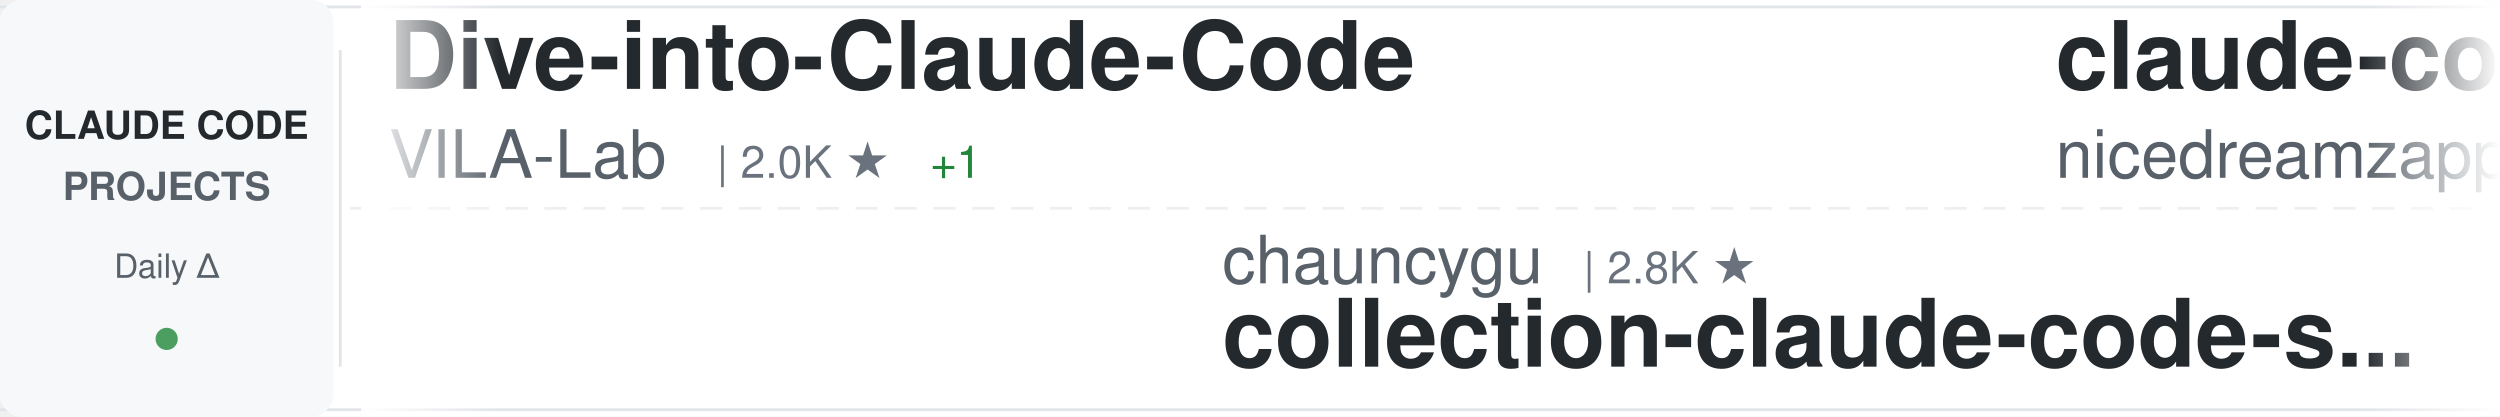
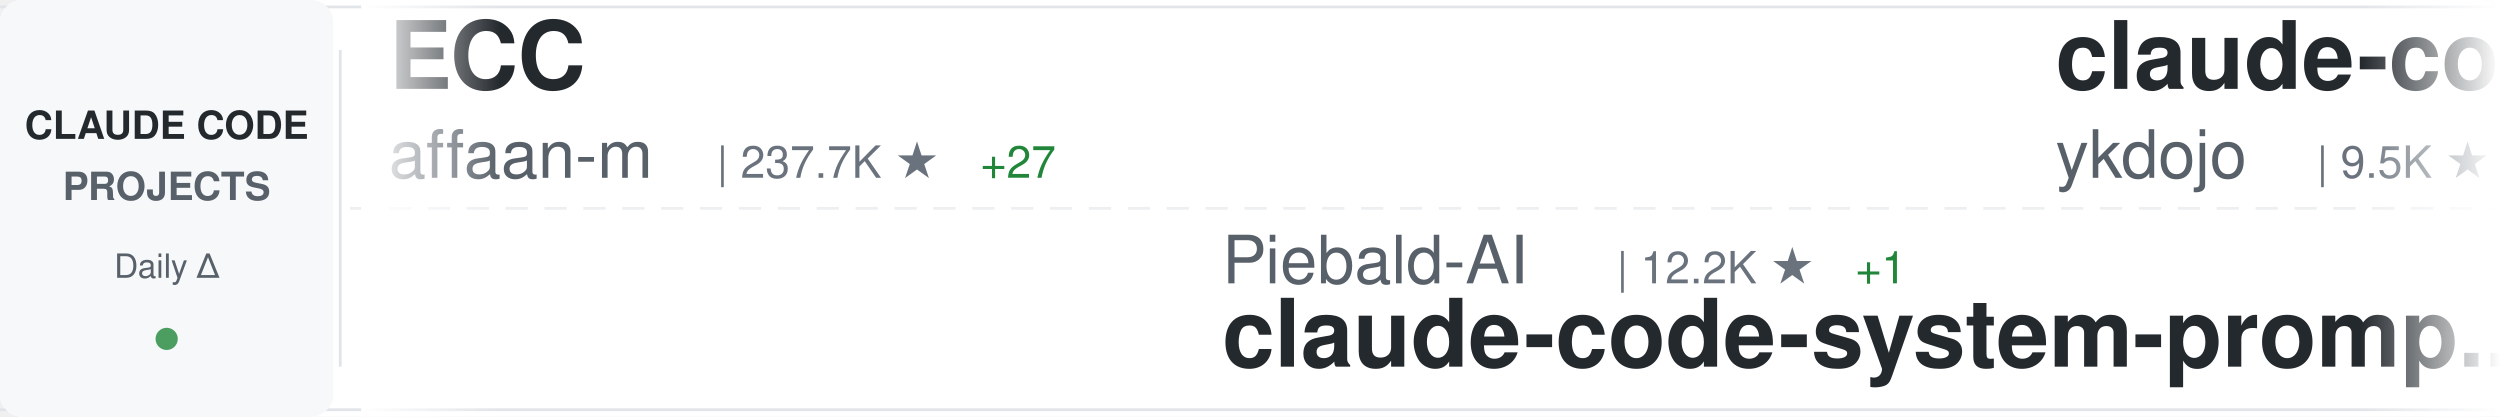
<svg xmlns="http://www.w3.org/2000/svg" width="900" height="150">
  <defs>
    <linearGradient id="awesomeLeftFade" x1="0%" y1="0%" x2="100%" y2="0%">
      <stop offset="0%" style="stop-color:#ffffff;stop-opacity:1" />
      <stop offset="100%" style="stop-color:#ffffff;stop-opacity:0" />
    </linearGradient>
    <linearGradient id="awesomeRightFade" x1="0%" y1="0%" x2="100%" y2="0%">
      <stop offset="0%" style="stop-color:#ffffff;stop-opacity:0" />
      <stop offset="100%" style="stop-color:#ffffff;stop-opacity:1" />
    </linearGradient>
  </defs>
  <rect width="900" height="150" fill="#ffffff" rx="8" />
  <rect x="0" y="2" width="900" height="1" fill="#e1e4e8" />
  <rect x="0" y="147" width="900" height="1" fill="#e1e4e8" />
  <line x1="0" y1="75" x2="900" y2="75" stroke="#e1e4e8" stroke-width="1" stroke-dasharray="8 6" opacity="0.6" />
  <rect x="0" y="0" width="120" height="150" fill="#f6f8fa" rx="8" />
  <text x="60" y="50" font-family="-apple-system, BlinkMacSystemFont, 'Segoe UI', Helvetica, Arial, sans-serif" font-size="14" font-weight="600" fill="#24292e" text-anchor="middle">CLAUDE CODE</text>
  <text x="60" y="72" font-family="-apple-system, BlinkMacSystemFont, 'Segoe UI', Helvetica, Arial, sans-serif" font-size="14" font-weight="600" fill="#586069" text-anchor="middle">PROJECTS</text>
  <text x="60" y="100" font-family="-apple-system, BlinkMacSystemFont, 'Segoe UI', Helvetica, Arial, sans-serif" font-size="12" font-weight="500" fill="#586069" text-anchor="middle">Daily Δ</text>
  <circle cx="60" cy="122" r="4" fill="#22863a" opacity="0.8" />
  <rect x="122" y="18" width="1" height="114" fill="#e1e4e8" />
  <clipPath id="awesomeTickerClip">
    <rect x="130" y="0" width="770" height="150" />
  </clipPath>
  <g clip-path="url(#awesomeTickerClip)">
    <g id="awesomeTickerItems">
      <animateTransform attributeName="transform" attributeType="XML" type="translate" from="0 0" to="-3000 0" dur="54s" repeatCount="indefinite" />
      <g transform="translate(0, 0)">
-         <text x="140" y="32" font-family="-apple-system, BlinkMacSystemFont, 'Segoe UI', Helvetica, Arial, sans-serif" font-size="34" font-weight="600" fill="#24292e">Dive-into-Claude-Code</text>
-         <text x="140" y="64" font-family="-apple-system, BlinkMacSystemFont, 'Segoe UI', Helvetica, Arial, sans-serif" font-size="24" font-weight="400" fill="#586069">VILA-Lab</text>
-         <text x="258" y="64" font-family="-apple-system, BlinkMacSystemFont, 'Segoe UI', Helvetica, Arial, sans-serif" font-size="16" font-weight="500" fill="#6a737d">| 2.0K ★</text>
-         <text x="335" y="64" font-family="-apple-system, BlinkMacSystemFont, 'Segoe UI', Helvetica, Arial, sans-serif" font-size="16" font-weight="500" fill="#22863a"> +1</text>
+         <text x="140" y="32" font-family="-apple-system, BlinkMacSystemFont, 'Segoe UI', Helvetica, Arial, sans-serif" font-size="34" font-weight="600" fill="#24292e">ECC</text>
+         <text x="140" y="64" font-family="-apple-system, BlinkMacSystemFont, 'Segoe UI', Helvetica, Arial, sans-serif" font-size="24" font-weight="400" fill="#586069">affaan-m</text>
+         <text x="258" y="64" font-family="-apple-system, BlinkMacSystemFont, 'Segoe UI', Helvetica, Arial, sans-serif" font-size="16" font-weight="500" fill="#6a737d">| 237.7K ★</text>
+         <text x="353" y="64" font-family="-apple-system, BlinkMacSystemFont, 'Segoe UI', Helvetica, Arial, sans-serif" font-size="16" font-weight="500" fill="#22863a"> +27</text>
      </g>
      <g transform="translate(300, 0)">
-         <text x="140" y="102" font-family="-apple-system, BlinkMacSystemFont, 'Segoe UI', Helvetica, Arial, sans-serif" font-size="24" font-weight="400" fill="#586069">chauncygu</text>
-         <text x="270" y="102" font-family="-apple-system, BlinkMacSystemFont, 'Segoe UI', Helvetica, Arial, sans-serif" font-size="16" font-weight="500" fill="#6a737d">| 2.8K ★</text>
-         <text x="140" y="132" font-family="-apple-system, BlinkMacSystemFont, 'Segoe UI', Helvetica, Arial, sans-serif" font-size="34" font-weight="600" fill="#24292e">collection-claude-code-s...</text>
+         <text x="140" y="102" font-family="-apple-system, BlinkMacSystemFont, 'Segoe UI', Helvetica, Arial, sans-serif" font-size="24" font-weight="400" fill="#586069">Piebald-AI</text>
+         <text x="282" y="102" font-family="-apple-system, BlinkMacSystemFont, 'Segoe UI', Helvetica, Arial, sans-serif" font-size="16" font-weight="500" fill="#6a737d">| 12.2K ★</text>
+         <text x="368" y="102" font-family="-apple-system, BlinkMacSystemFont, 'Segoe UI', Helvetica, Arial, sans-serif" font-size="16" font-weight="500" fill="#22863a"> +1</text>
+         <text x="140" y="132" font-family="-apple-system, BlinkMacSystemFont, 'Segoe UI', Helvetica, Arial, sans-serif" font-size="34" font-weight="600" fill="#24292e">claude-code-system-promp...</text>
      </g>
      <g transform="translate(600, 0)">
-         <text x="140" y="32" font-family="-apple-system, BlinkMacSystemFont, 'Segoe UI', Helvetica, Arial, sans-serif" font-size="34" font-weight="600" fill="#24292e">claude-code-local</text>
-         <text x="140" y="64" font-family="-apple-system, BlinkMacSystemFont, 'Segoe UI', Helvetica, Arial, sans-serif" font-size="24" font-weight="400" fill="#586069">nicedreamzapp</text>
-         <text x="318" y="64" font-family="-apple-system, BlinkMacSystemFont, 'Segoe UI', Helvetica, Arial, sans-serif" font-size="16" font-weight="500" fill="#6a737d">| 3.1K ★</text>
-         <text x="395" y="64" font-family="-apple-system, BlinkMacSystemFont, 'Segoe UI', Helvetica, Arial, sans-serif" font-size="16" font-weight="500" fill="#22863a"> +3</text>
+         <text x="140" y="32" font-family="-apple-system, BlinkMacSystemFont, 'Segoe UI', Helvetica, Arial, sans-serif" font-size="34" font-weight="600" fill="#24292e">claude-code-tips</text>
+         <text x="140" y="64" font-family="-apple-system, BlinkMacSystemFont, 'Segoe UI', Helvetica, Arial, sans-serif" font-size="24" font-weight="400" fill="#586069">ykdojo</text>
+         <text x="234" y="64" font-family="-apple-system, BlinkMacSystemFont, 'Segoe UI', Helvetica, Arial, sans-serif" font-size="16" font-weight="500" fill="#6a737d">| 9.5K ★</text>
+         <text x="311" y="64" font-family="-apple-system, BlinkMacSystemFont, 'Segoe UI', Helvetica, Arial, sans-serif" font-size="16" font-weight="500" fill="#22863a"> +1</text>
      </g>
      <g transform="translate(900, 0)">
-         <text x="140" y="102" font-family="-apple-system, BlinkMacSystemFont, 'Segoe UI', Helvetica, Arial, sans-serif" font-size="24" font-weight="400" fill="#586069">Yeachan-Heo</text>
-         <text x="294" y="102" font-family="-apple-system, BlinkMacSystemFont, 'Segoe UI', Helvetica, Arial, sans-serif" font-size="16" font-weight="500" fill="#6a737d">| 38.3K ★</text>
-         <text x="380" y="102" font-family="-apple-system, BlinkMacSystemFont, 'Segoe UI', Helvetica, Arial, sans-serif" font-size="16" font-weight="500" fill="#22863a"> +6</text>
-         <text x="140" y="132" font-family="-apple-system, BlinkMacSystemFont, 'Segoe UI', Helvetica, Arial, sans-serif" font-size="34" font-weight="600" fill="#24292e">oh-my-claudecode</text>
+         <text x="140" y="102" font-family="-apple-system, BlinkMacSystemFont, 'Segoe UI', Helvetica, Arial, sans-serif" font-size="24" font-weight="400" fill="#586069">VILA-Lab</text>
+         <text x="258" y="102" font-family="-apple-system, BlinkMacSystemFont, 'Segoe UI', Helvetica, Arial, sans-serif" font-size="16" font-weight="500" fill="#6a737d">| 2.0K ★</text>
+         <text x="335" y="102" font-family="-apple-system, BlinkMacSystemFont, 'Segoe UI', Helvetica, Arial, sans-serif" font-size="16" font-weight="500" fill="#22863a"> +1</text>
+         <text x="140" y="132" font-family="-apple-system, BlinkMacSystemFont, 'Segoe UI', Helvetica, Arial, sans-serif" font-size="34" font-weight="600" fill="#24292e">Dive-into-Claude-Code</text>
      </g>
      <g transform="translate(1200, 0)">
+         <text x="140" y="32" font-family="-apple-system, BlinkMacSystemFont, 'Segoe UI', Helvetica, Arial, sans-serif" font-size="34" font-weight="600" fill="#24292e">claude-code-router</text>
+         <text x="140" y="64" font-family="-apple-system, BlinkMacSystemFont, 'Segoe UI', Helvetica, Arial, sans-serif" font-size="24" font-weight="400" fill="#586069">musistudio</text>
+         <text x="282" y="64" font-family="-apple-system, BlinkMacSystemFont, 'Segoe UI', Helvetica, Arial, sans-serif" font-size="16" font-weight="500" fill="#6a737d">| 36.4K ★</text>
+       </g>
+       <g transform="translate(1500, 0)">
+         <text x="140" y="102" font-family="-apple-system, BlinkMacSystemFont, 'Segoe UI', Helvetica, Arial, sans-serif" font-size="24" font-weight="400" fill="#586069">JrCx7scC</text>
+         <text x="258" y="102" font-family="-apple-system, BlinkMacSystemFont, 'Segoe UI', Helvetica, Arial, sans-serif" font-size="16" font-weight="500" fill="#6a737d">| 372 ★</text>
+         <text x="140" y="132" font-family="-apple-system, BlinkMacSystemFont, 'Segoe UI', Helvetica, Arial, sans-serif" font-size="34" font-weight="600" fill="#24292e">claude-code-source</text>
+       </g>
+       <g transform="translate(1800, 0)">
        <text x="140" y="32" font-family="-apple-system, BlinkMacSystemFont, 'Segoe UI', Helvetica, Arial, sans-serif" font-size="34" font-weight="600" fill="#24292e">claude-code-security-rev...</text>
        <text x="140" y="64" font-family="-apple-system, BlinkMacSystemFont, 'Segoe UI', Helvetica, Arial, sans-serif" font-size="24" font-weight="400" fill="#586069">anthropics</text>
-         <text x="282" y="64" font-family="-apple-system, BlinkMacSystemFont, 'Segoe UI', Helvetica, Arial, sans-serif" font-size="16" font-weight="500" fill="#6a737d">| 5.7K ★</text>
+         <text x="282" y="64" font-family="-apple-system, BlinkMacSystemFont, 'Segoe UI', Helvetica, Arial, sans-serif" font-size="16" font-weight="500" fill="#6a737d">| 5.8K ★</text>
+         <text x="359" y="64" font-family="-apple-system, BlinkMacSystemFont, 'Segoe UI', Helvetica, Arial, sans-serif" font-size="16" font-weight="500" fill="#22863a"> +2</text>
      </g>
-       <g transform="translate(1500, 0)">
-         <text x="140" y="102" font-family="-apple-system, BlinkMacSystemFont, 'Segoe UI', Helvetica, Arial, sans-serif" font-size="24" font-weight="400" fill="#586069">Chachamaru127</text>
-         <text x="318" y="102" font-family="-apple-system, BlinkMacSystemFont, 'Segoe UI', Helvetica, Arial, sans-serif" font-size="16" font-weight="500" fill="#6a737d">| 3.0K ★</text>
-         <text x="395" y="102" font-family="-apple-system, BlinkMacSystemFont, 'Segoe UI', Helvetica, Arial, sans-serif" font-size="16" font-weight="500" fill="#22863a"> +1</text>
-         <text x="140" y="132" font-family="-apple-system, BlinkMacSystemFont, 'Segoe UI', Helvetica, Arial, sans-serif" font-size="34" font-weight="600" fill="#24292e">claude-code-harness</text>
+       <g transform="translate(2100, 0)">
+         <text x="140" y="102" font-family="-apple-system, BlinkMacSystemFont, 'Segoe UI', Helvetica, Arial, sans-serif" font-size="24" font-weight="400" fill="#586069">RichardAtCT</text>
+         <text x="294" y="102" font-family="-apple-system, BlinkMacSystemFont, 'Segoe UI', Helvetica, Arial, sans-serif" font-size="16" font-weight="500" fill="#6a737d">| 2.7K ★</text>
+         <text x="140" y="132" font-family="-apple-system, BlinkMacSystemFont, 'Segoe UI', Helvetica, Arial, sans-serif" font-size="34" font-weight="600" fill="#24292e">claude-code-telegram</text>
      </g>
-       <g transform="translate(1800, 0)">
+       <g transform="translate(2400, 0)">
+         <text x="140" y="32" font-family="-apple-system, BlinkMacSystemFont, 'Segoe UI', Helvetica, Arial, sans-serif" font-size="34" font-weight="600" fill="#24292e">Claude-code</text>
+         <text x="140" y="64" font-family="-apple-system, BlinkMacSystemFont, 'Segoe UI', Helvetica, Arial, sans-serif" font-size="24" font-weight="400" fill="#586069">zstmfhy</text>
+         <text x="246" y="64" font-family="-apple-system, BlinkMacSystemFont, 'Segoe UI', Helvetica, Arial, sans-serif" font-size="16" font-weight="500" fill="#6a737d">| 190 ★</text>
+       </g>
+       <g transform="translate(2700, 0)">
+         <text x="140" y="102" font-family="-apple-system, BlinkMacSystemFont, 'Segoe UI', Helvetica, Arial, sans-serif" font-size="24" font-weight="400" fill="#586069">ponponon</text>
+         <text x="258" y="102" font-family="-apple-system, BlinkMacSystemFont, 'Segoe UI', Helvetica, Arial, sans-serif" font-size="16" font-weight="500" fill="#6a737d">| 2.3K ★</text>
+         <text x="140" y="132" font-family="-apple-system, BlinkMacSystemFont, 'Segoe UI', Helvetica, Arial, sans-serif" font-size="34" font-weight="600" fill="#24292e">claude_code_src</text>
+       </g>
+       <g transform="translate(3000, 0)">
        <text x="140" y="32" font-family="-apple-system, BlinkMacSystemFont, 'Segoe UI', Helvetica, Arial, sans-serif" font-size="34" font-weight="600" fill="#24292e">ECC</text>
        <text x="140" y="64" font-family="-apple-system, BlinkMacSystemFont, 'Segoe UI', Helvetica, Arial, sans-serif" font-size="24" font-weight="400" fill="#586069">affaan-m</text>
-         <text x="258" y="64" font-family="-apple-system, BlinkMacSystemFont, 'Segoe UI', Helvetica, Arial, sans-serif" font-size="16" font-weight="500" fill="#6a737d">| 237.6K ★</text>
-         <text x="353" y="64" font-family="-apple-system, BlinkMacSystemFont, 'Segoe UI', Helvetica, Arial, sans-serif" font-size="16" font-weight="500" fill="#22863a"> +45</text>
-       </g>
-       <g transform="translate(2100, 0)">
-         <text x="140" y="102" font-family="-apple-system, BlinkMacSystemFont, 'Segoe UI', Helvetica, Arial, sans-serif" font-size="24" font-weight="400" fill="#586069">centminmod</text>
-         <text x="282" y="102" font-family="-apple-system, BlinkMacSystemFont, 'Segoe UI', Helvetica, Arial, sans-serif" font-size="16" font-weight="500" fill="#6a737d">| 2.5K ★</text>
-         <text x="140" y="132" font-family="-apple-system, BlinkMacSystemFont, 'Segoe UI', Helvetica, Arial, sans-serif" font-size="34" font-weight="600" fill="#24292e">my-claude-code-setup</text>
-       </g>
-       <g transform="translate(2400, 0)">
-         <text x="140" y="32" font-family="-apple-system, BlinkMacSystemFont, 'Segoe UI', Helvetica, Arial, sans-serif" font-size="34" font-weight="600" fill="#24292e">awesome-claude-code-tool...</text>
-         <text x="140" y="64" font-family="-apple-system, BlinkMacSystemFont, 'Segoe UI', Helvetica, Arial, sans-serif" font-size="24" font-weight="400" fill="#586069">rohitg00</text>
-         <text x="258" y="64" font-family="-apple-system, BlinkMacSystemFont, 'Segoe UI', Helvetica, Arial, sans-serif" font-size="16" font-weight="500" fill="#6a737d">| 2.4K ★</text>
-         <text x="335" y="64" font-family="-apple-system, BlinkMacSystemFont, 'Segoe UI', Helvetica, Arial, sans-serif" font-size="16" font-weight="500" fill="#22863a"> +1</text>
-       </g>
-       <g transform="translate(2700, 0)">
-         <text x="140" y="102" font-family="-apple-system, BlinkMacSystemFont, 'Segoe UI', Helvetica, Arial, sans-serif" font-size="24" font-weight="400" fill="#586069">SeemSeam</text>
-         <text x="258" y="102" font-family="-apple-system, BlinkMacSystemFont, 'Segoe UI', Helvetica, Arial, sans-serif" font-size="16" font-weight="500" fill="#6a737d">| 3.4K ★</text>
-         <text x="335" y="102" font-family="-apple-system, BlinkMacSystemFont, 'Segoe UI', Helvetica, Arial, sans-serif" font-size="16" font-weight="500" fill="#22863a"> +1</text>
-         <text x="140" y="132" font-family="-apple-system, BlinkMacSystemFont, 'Segoe UI', Helvetica, Arial, sans-serif" font-size="34" font-weight="600" fill="#24292e">claude_codex_bridge</text>
-       </g>
-       <g transform="translate(3000, 0)">
-         <text x="140" y="32" font-family="-apple-system, BlinkMacSystemFont, 'Segoe UI', Helvetica, Arial, sans-serif" font-size="34" font-weight="600" fill="#24292e">Dive-into-Claude-Code</text>
-         <text x="140" y="64" font-family="-apple-system, BlinkMacSystemFont, 'Segoe UI', Helvetica, Arial, sans-serif" font-size="24" font-weight="400" fill="#586069">VILA-Lab</text>
-         <text x="258" y="64" font-family="-apple-system, BlinkMacSystemFont, 'Segoe UI', Helvetica, Arial, sans-serif" font-size="16" font-weight="500" fill="#6a737d">| 2.0K ★</text>
-         <text x="335" y="64" font-family="-apple-system, BlinkMacSystemFont, 'Segoe UI', Helvetica, Arial, sans-serif" font-size="16" font-weight="500" fill="#22863a"> +1</text>
+         <text x="258" y="64" font-family="-apple-system, BlinkMacSystemFont, 'Segoe UI', Helvetica, Arial, sans-serif" font-size="16" font-weight="500" fill="#6a737d">| 237.7K ★</text>
+         <text x="353" y="64" font-family="-apple-system, BlinkMacSystemFont, 'Segoe UI', Helvetica, Arial, sans-serif" font-size="16" font-weight="500" fill="#22863a"> +27</text>
      </g>
      <g transform="translate(3300, 0)">
-         <text x="140" y="102" font-family="-apple-system, BlinkMacSystemFont, 'Segoe UI', Helvetica, Arial, sans-serif" font-size="24" font-weight="400" fill="#586069">chauncygu</text>
-         <text x="270" y="102" font-family="-apple-system, BlinkMacSystemFont, 'Segoe UI', Helvetica, Arial, sans-serif" font-size="16" font-weight="500" fill="#6a737d">| 2.8K ★</text>
-         <text x="140" y="132" font-family="-apple-system, BlinkMacSystemFont, 'Segoe UI', Helvetica, Arial, sans-serif" font-size="34" font-weight="600" fill="#24292e">collection-claude-code-s...</text>
+         <text x="140" y="102" font-family="-apple-system, BlinkMacSystemFont, 'Segoe UI', Helvetica, Arial, sans-serif" font-size="24" font-weight="400" fill="#586069">Piebald-AI</text>
+         <text x="282" y="102" font-family="-apple-system, BlinkMacSystemFont, 'Segoe UI', Helvetica, Arial, sans-serif" font-size="16" font-weight="500" fill="#6a737d">| 12.2K ★</text>
+         <text x="368" y="102" font-family="-apple-system, BlinkMacSystemFont, 'Segoe UI', Helvetica, Arial, sans-serif" font-size="16" font-weight="500" fill="#22863a"> +1</text>
+         <text x="140" y="132" font-family="-apple-system, BlinkMacSystemFont, 'Segoe UI', Helvetica, Arial, sans-serif" font-size="34" font-weight="600" fill="#24292e">claude-code-system-promp...</text>
      </g>
      <g transform="translate(3600, 0)">
-         <text x="140" y="32" font-family="-apple-system, BlinkMacSystemFont, 'Segoe UI', Helvetica, Arial, sans-serif" font-size="34" font-weight="600" fill="#24292e">claude-code-local</text>
-         <text x="140" y="64" font-family="-apple-system, BlinkMacSystemFont, 'Segoe UI', Helvetica, Arial, sans-serif" font-size="24" font-weight="400" fill="#586069">nicedreamzapp</text>
-         <text x="318" y="64" font-family="-apple-system, BlinkMacSystemFont, 'Segoe UI', Helvetica, Arial, sans-serif" font-size="16" font-weight="500" fill="#6a737d">| 3.1K ★</text>
-         <text x="395" y="64" font-family="-apple-system, BlinkMacSystemFont, 'Segoe UI', Helvetica, Arial, sans-serif" font-size="16" font-weight="500" fill="#22863a"> +3</text>
+         <text x="140" y="32" font-family="-apple-system, BlinkMacSystemFont, 'Segoe UI', Helvetica, Arial, sans-serif" font-size="34" font-weight="600" fill="#24292e">claude-code-tips</text>
+         <text x="140" y="64" font-family="-apple-system, BlinkMacSystemFont, 'Segoe UI', Helvetica, Arial, sans-serif" font-size="24" font-weight="400" fill="#586069">ykdojo</text>
+         <text x="234" y="64" font-family="-apple-system, BlinkMacSystemFont, 'Segoe UI', Helvetica, Arial, sans-serif" font-size="16" font-weight="500" fill="#6a737d">| 9.5K ★</text>
+         <text x="311" y="64" font-family="-apple-system, BlinkMacSystemFont, 'Segoe UI', Helvetica, Arial, sans-serif" font-size="16" font-weight="500" fill="#22863a"> +1</text>
      </g>
      <g transform="translate(3900, 0)">
-         <text x="140" y="102" font-family="-apple-system, BlinkMacSystemFont, 'Segoe UI', Helvetica, Arial, sans-serif" font-size="24" font-weight="400" fill="#586069">Yeachan-Heo</text>
-         <text x="294" y="102" font-family="-apple-system, BlinkMacSystemFont, 'Segoe UI', Helvetica, Arial, sans-serif" font-size="16" font-weight="500" fill="#6a737d">| 38.3K ★</text>
-         <text x="380" y="102" font-family="-apple-system, BlinkMacSystemFont, 'Segoe UI', Helvetica, Arial, sans-serif" font-size="16" font-weight="500" fill="#22863a"> +6</text>
-         <text x="140" y="132" font-family="-apple-system, BlinkMacSystemFont, 'Segoe UI', Helvetica, Arial, sans-serif" font-size="34" font-weight="600" fill="#24292e">oh-my-claudecode</text>
+         <text x="140" y="102" font-family="-apple-system, BlinkMacSystemFont, 'Segoe UI', Helvetica, Arial, sans-serif" font-size="24" font-weight="400" fill="#586069">VILA-Lab</text>
+         <text x="258" y="102" font-family="-apple-system, BlinkMacSystemFont, 'Segoe UI', Helvetica, Arial, sans-serif" font-size="16" font-weight="500" fill="#6a737d">| 2.0K ★</text>
+         <text x="335" y="102" font-family="-apple-system, BlinkMacSystemFont, 'Segoe UI', Helvetica, Arial, sans-serif" font-size="16" font-weight="500" fill="#22863a"> +1</text>
+         <text x="140" y="132" font-family="-apple-system, BlinkMacSystemFont, 'Segoe UI', Helvetica, Arial, sans-serif" font-size="34" font-weight="600" fill="#24292e">Dive-into-Claude-Code</text>
      </g>
    </g>
  </g>
  <rect x="130" y="0" width="50" height="150" fill="url(#awesomeLeftFade)" />
  <rect x="850" y="0" width="50" height="150" fill="url(#awesomeRightFade)" />
</svg>
